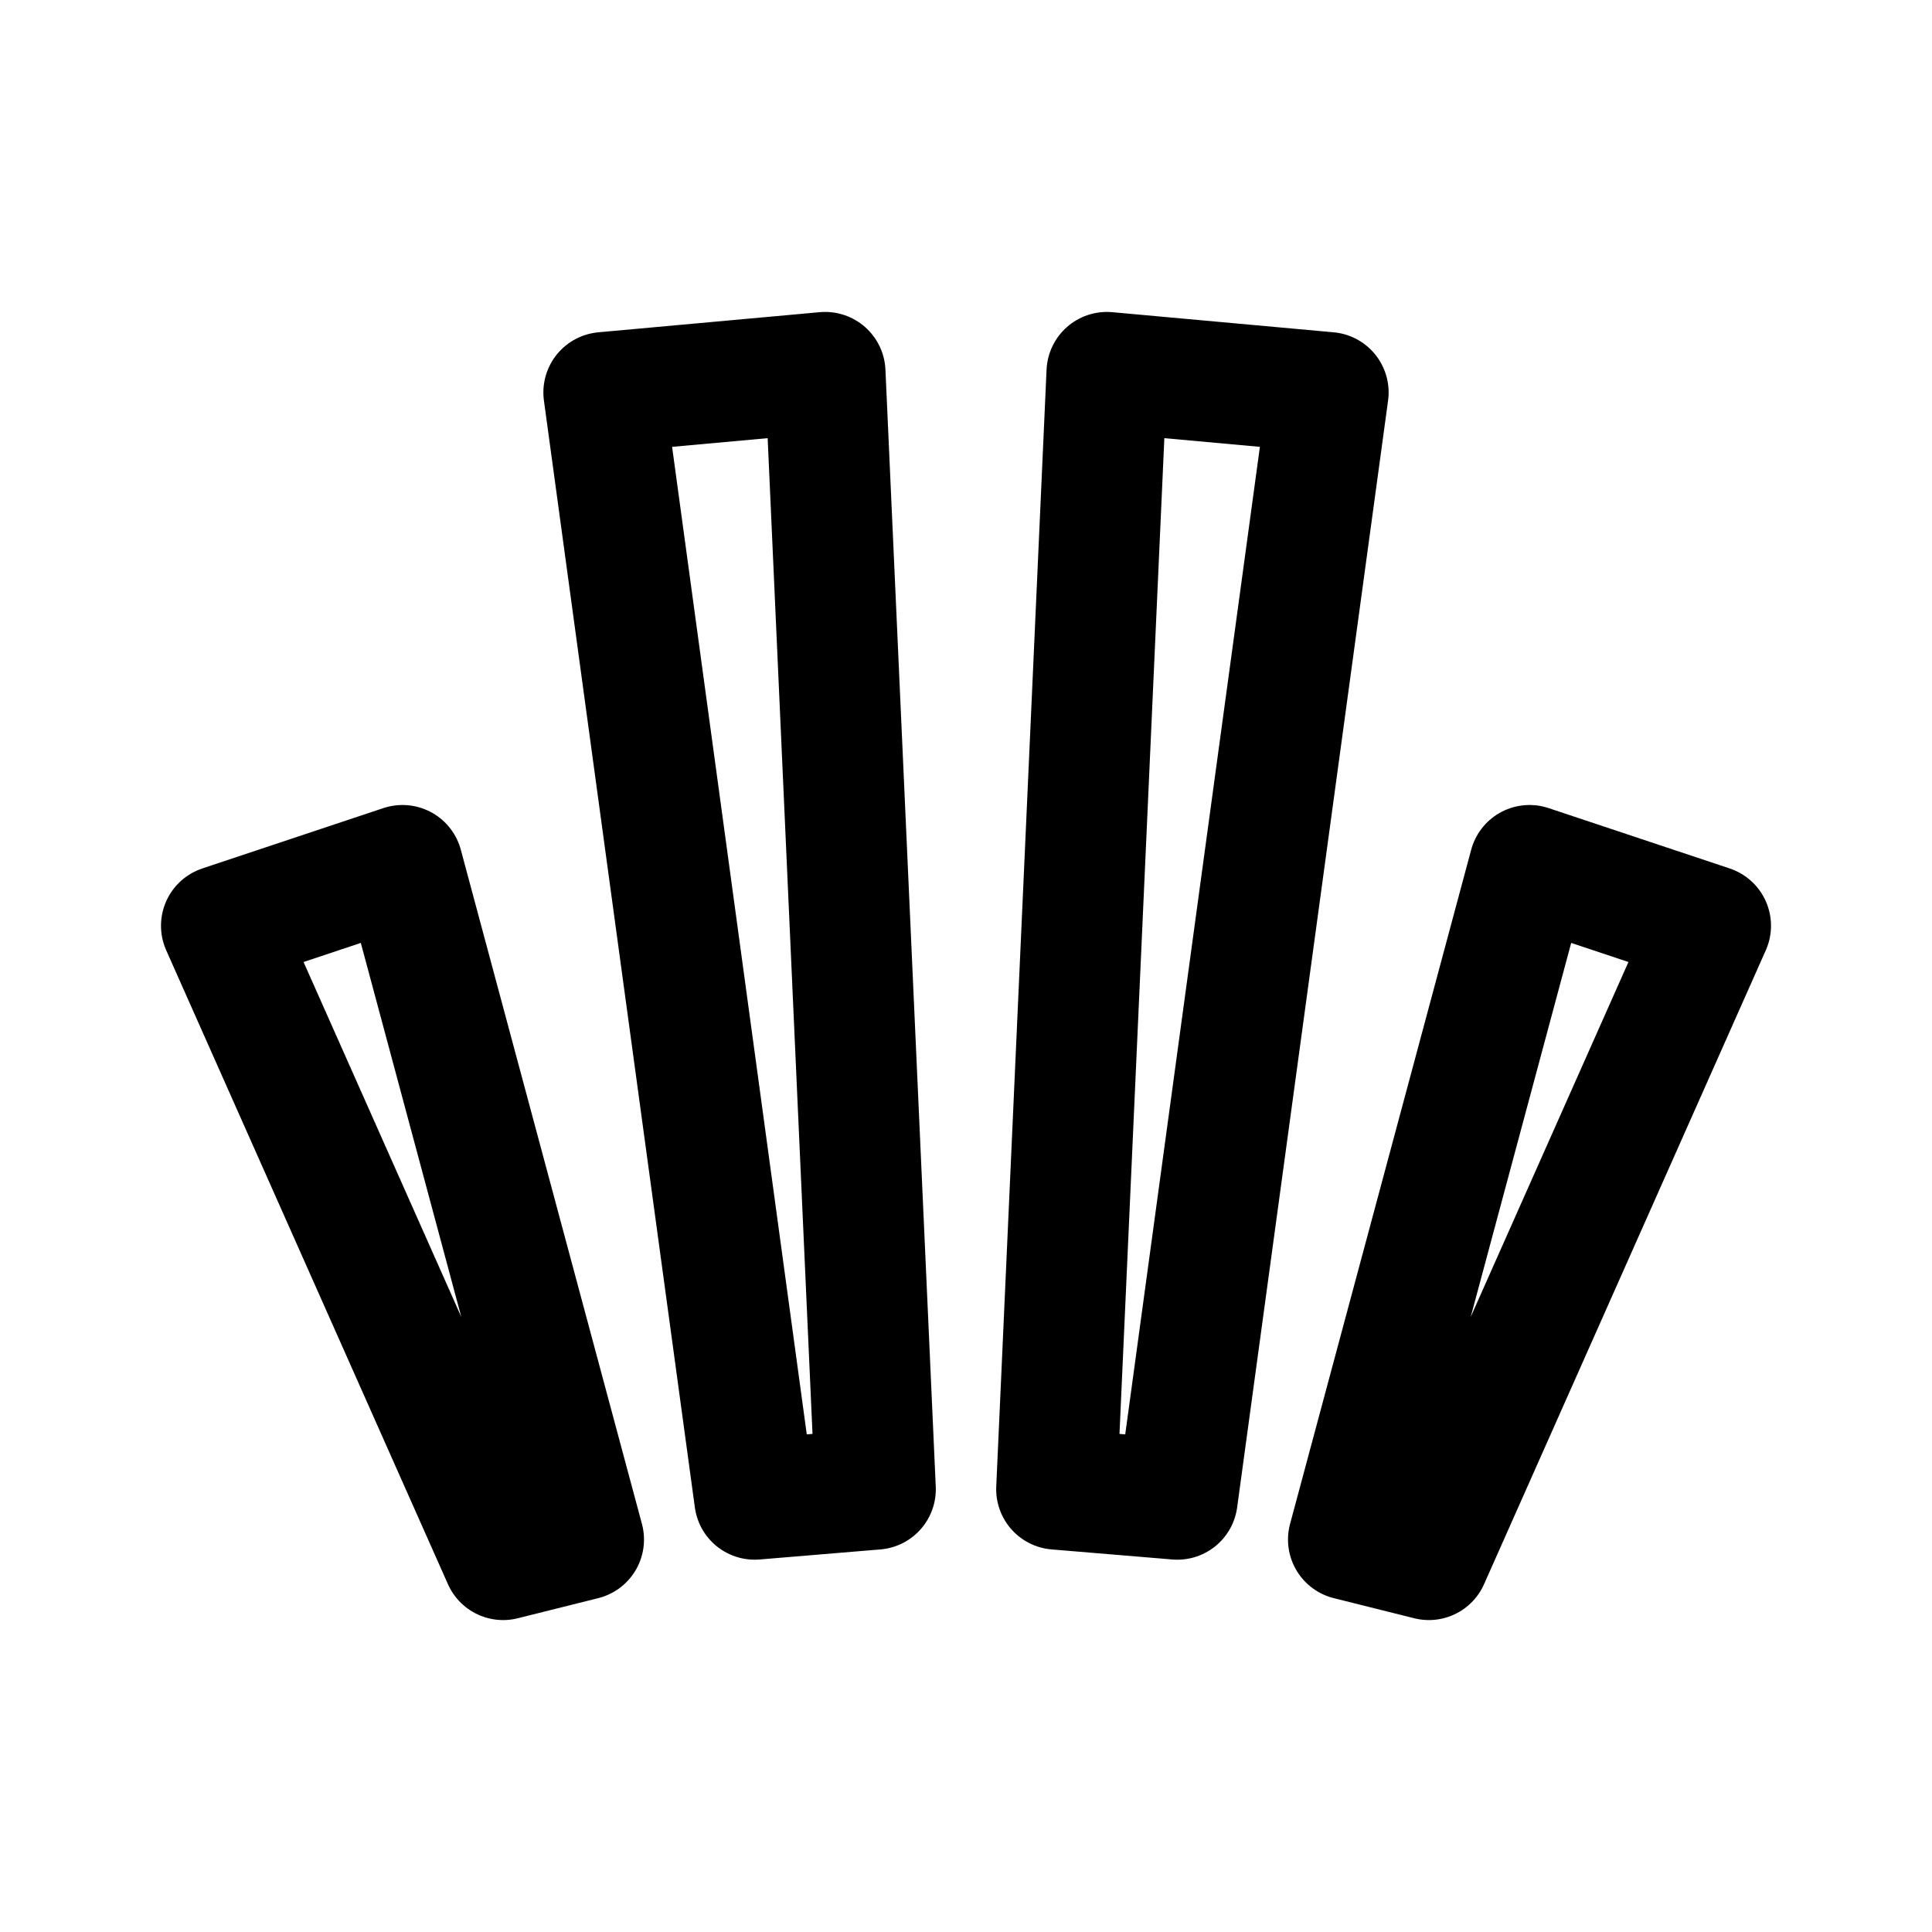
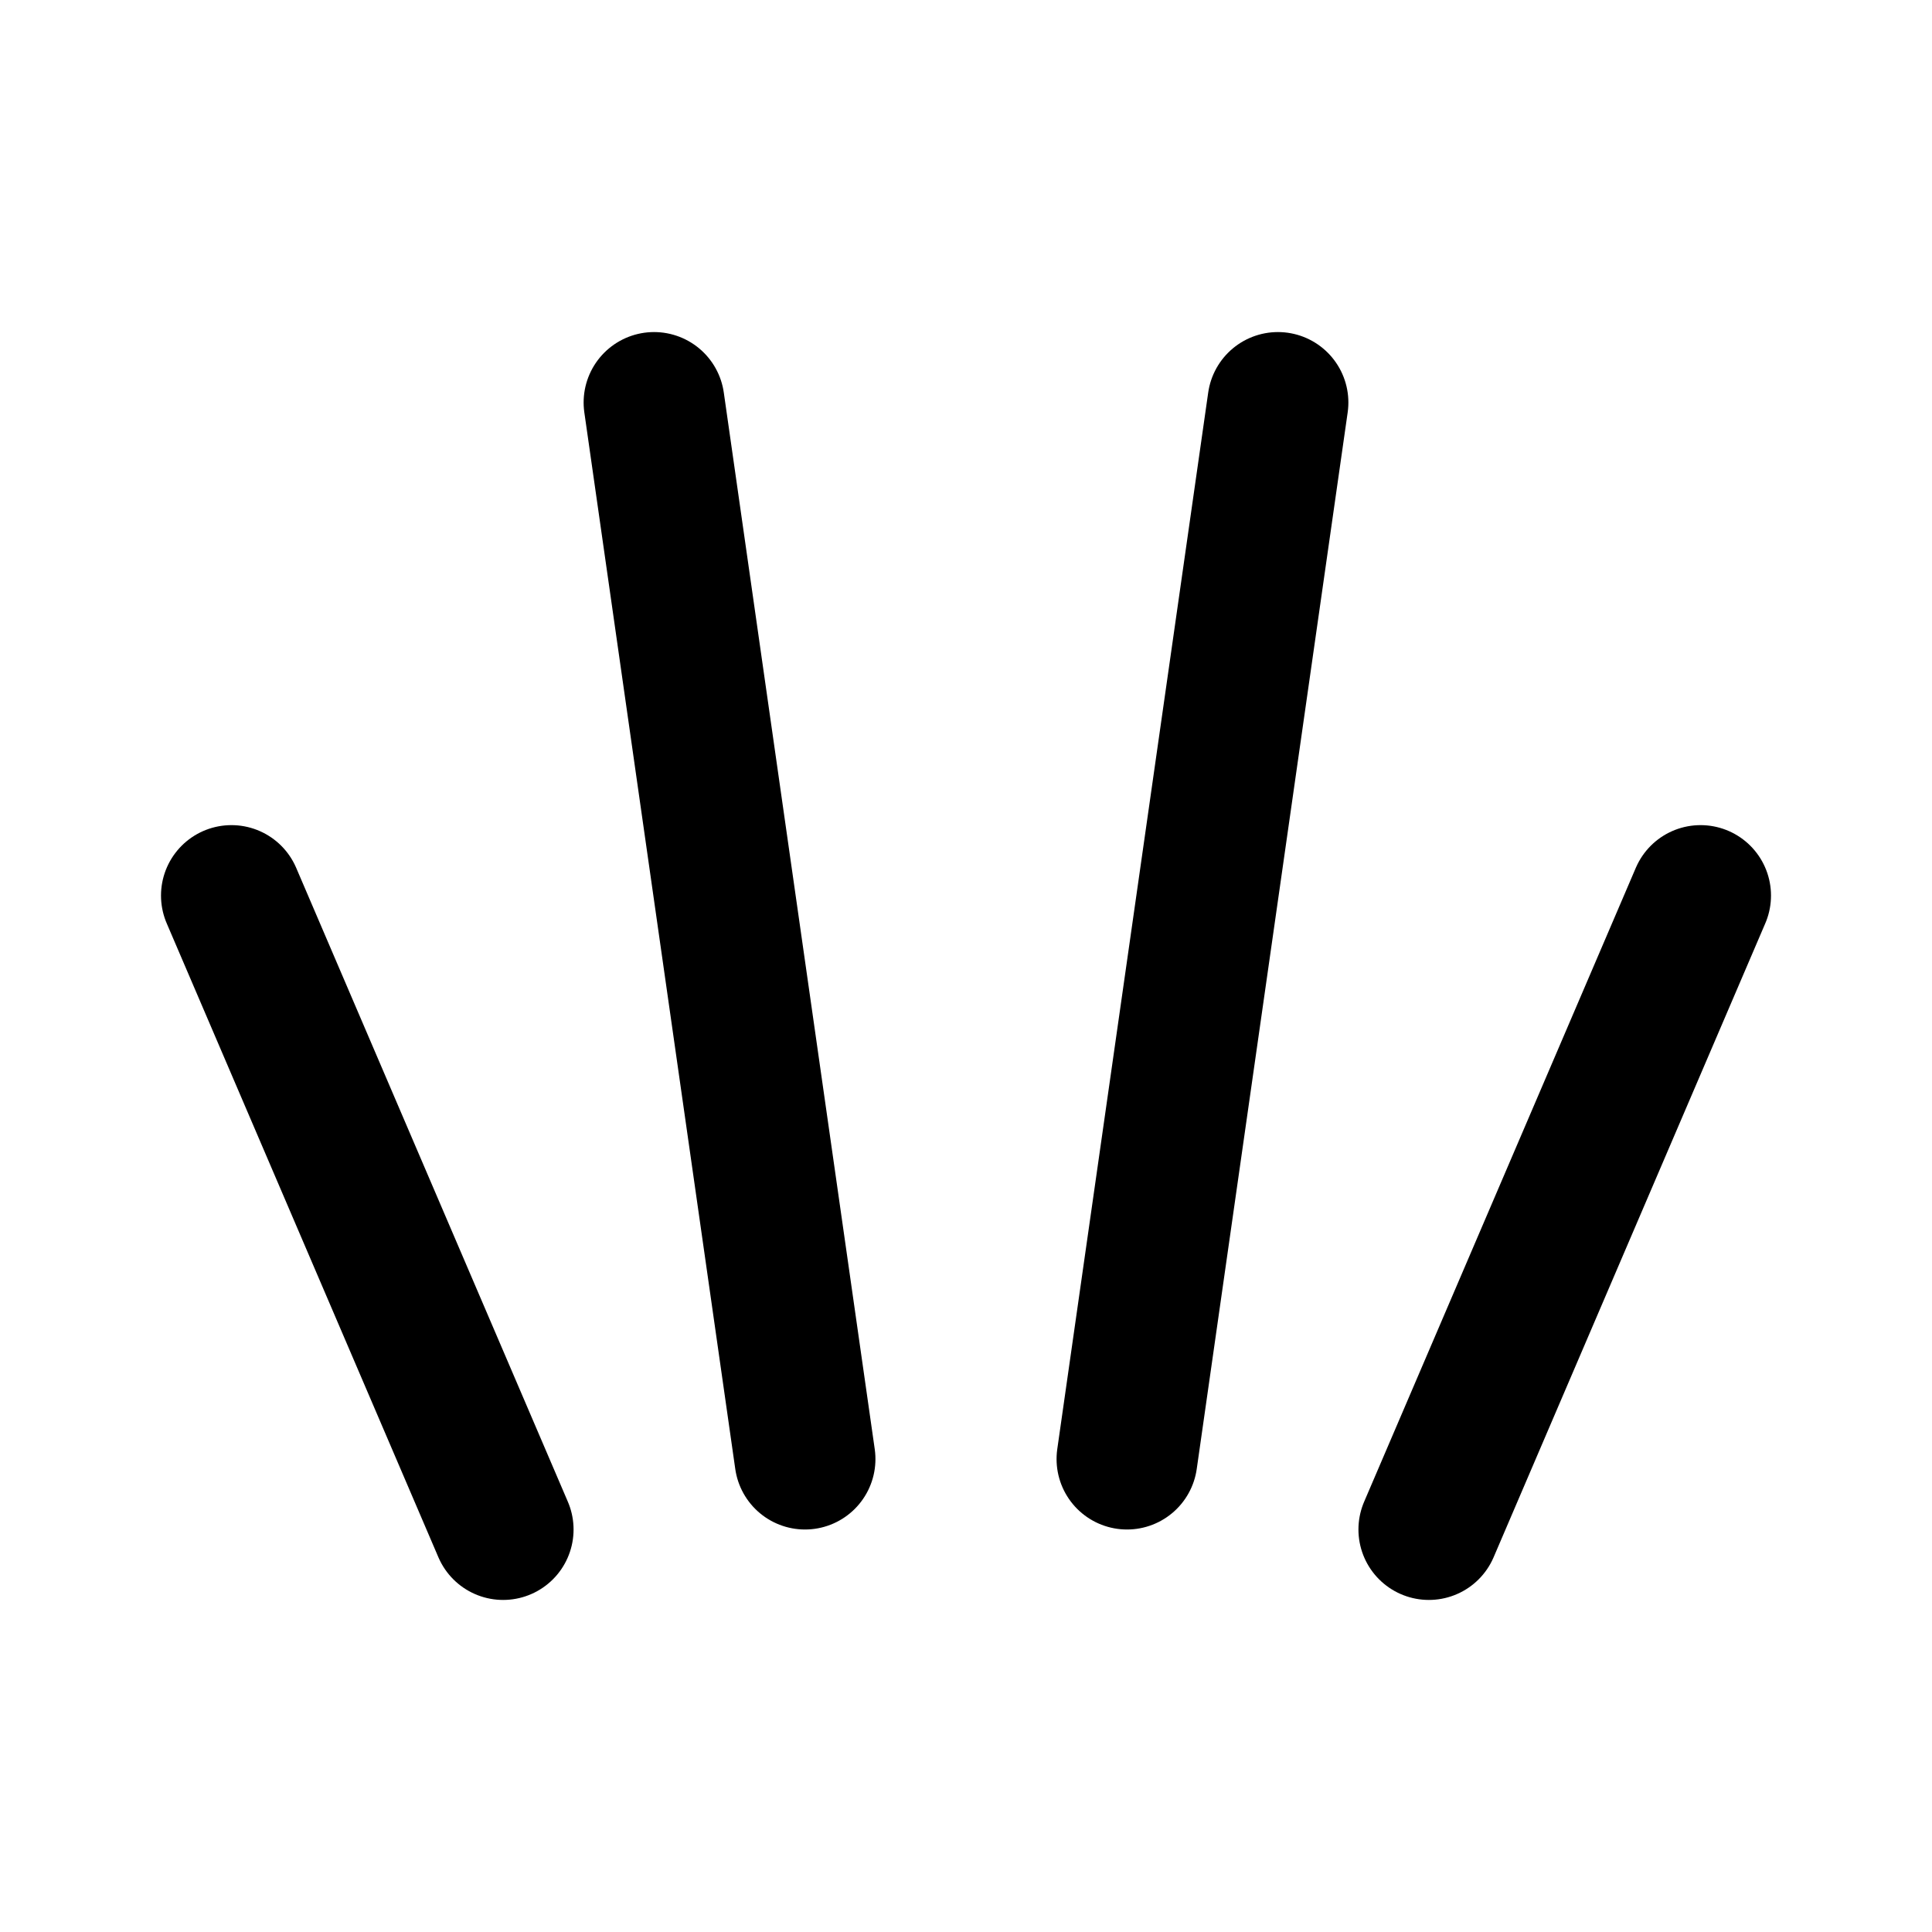
- <svg xmlns="http://www.w3.org/2000/svg" width="192" height="192" fill="none" viewBox="0 0 192 192">
-   <path stroke="#000" stroke-linejoin="round" stroke-width="12" d="m60 39 22-2 5 111-12 1zM22 92l18-6 18 67-8 2zm148 0-18-6-18 67 8 2zm-38-53-22-2-5 111 12 1z" />
+ <svg xmlns="http://www.w3.org/2000/svg" width="192" height="192" viewBox="0 0 192 192" fill="none">
+   <path d="m65 40 15 105M23 89l27 63m119-63-27 63M127 40l-15 105" stroke="#000" stroke-width="14" stroke-linecap="round" stroke-linejoin="round" />
</svg>
